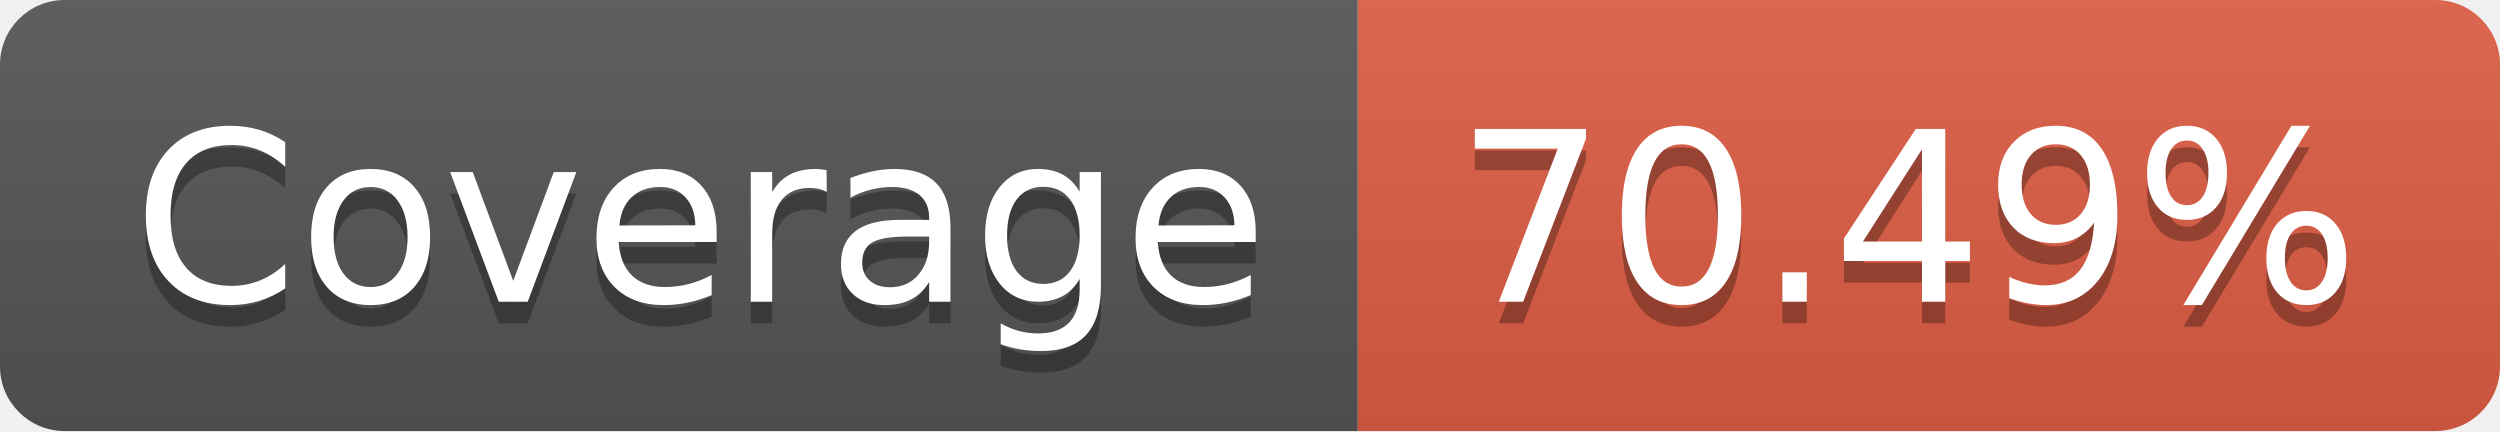
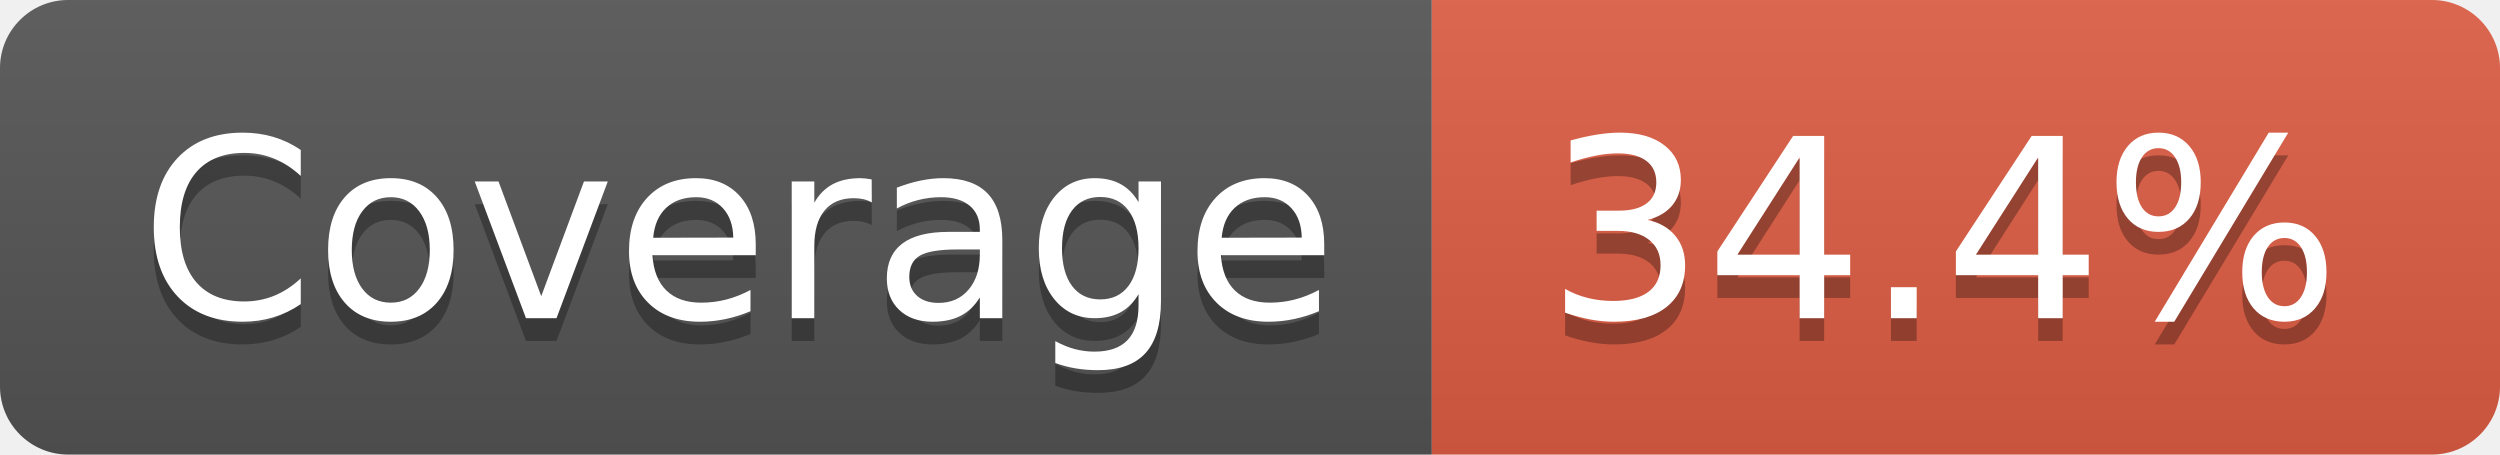
- <svg xmlns="http://www.w3.org/2000/svg" width="116" height="20" role="img" aria-label="Coverage: 70.49%">
+ <svg xmlns="http://www.w3.org/2000/svg" width="110" height="20" role="img" aria-label="Coverage: 34.4%">
  <linearGradient id="s" x2="0" y2="100%">
    <stop offset="0" stop-color="#bbb" stop-opacity=".1" />
    <stop offset="1" stop-opacity=".1" />
  </linearGradient>
  <clipPath id="r">
-     <rect width="116" height="20" rx="3" fill="#fff" />
+     <rect width="110" height="20" rx="3" fill="#fff" />
  </clipPath>
  <g clip-path="url(#r)">
    <rect width="63" height="20" fill="#555" />
-     <rect x="63" width="53" height="20" fill="#e05d44" />
-     <rect width="116" height="20" fill="url(#s)" />
+     <rect x="63" width="47" height="20" fill="#e05d44" />
+     <rect width="110" height="20" fill="url(#s)" />
  </g>
  <g fill="#fff" text-anchor="middle" font-family="Verdana,Geneva,DejaVu Sans,sans-serif" text-rendering="geometricPrecision" font-size="110">
    <text aria-hidden="true" x="325" y="150" fill="#010101" fill-opacity=".3" transform="scale(.1)" textLength="530">Coverage</text>
    <text x="325" y="140" transform="scale(.1)" fill="#fff" textLength="530">Coverage</text>
-     <text aria-hidden="true" x="885" y="150" fill="#010101" fill-opacity=".3" transform="scale(.1)" textLength="430">70.49%</text>
-     <text x="885" y="140" transform="scale(.1)" fill="#fff" textLength="430">70.49%</text>
+     <text aria-hidden="true" x="855" y="150" fill="#010101" fill-opacity=".3" transform="scale(.1)" textLength="370">34.4%</text>
+     <text x="855" y="140" transform="scale(.1)" fill="#fff" textLength="370">34.4%</text>
  </g>
</svg>
